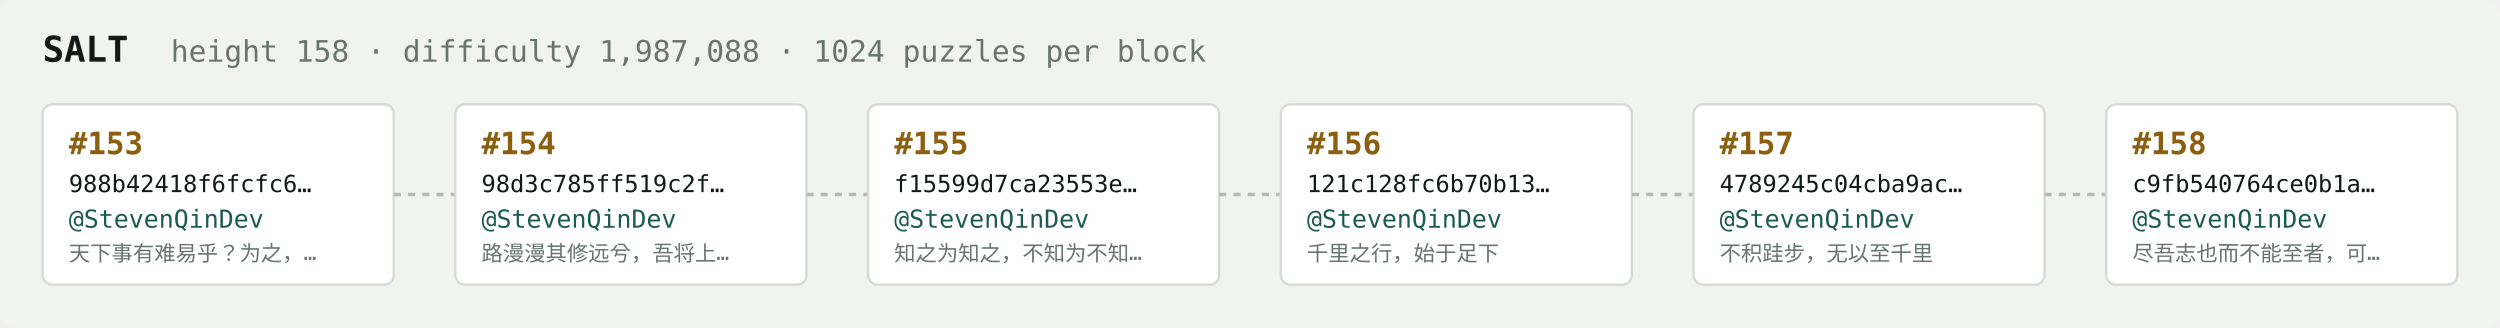
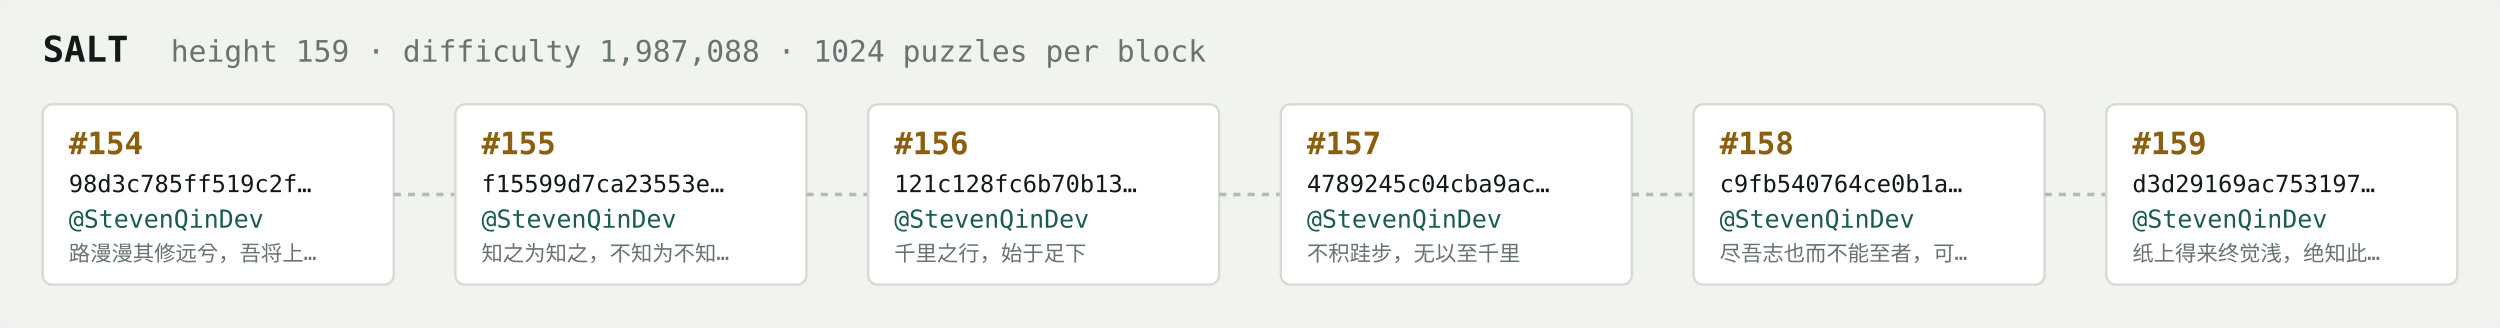
<svg xmlns="http://www.w3.org/2000/svg" width="1054" height="138" viewBox="0 0 1054 138" font-family="ui-monospace,SFMono-Regular,Menlo,monospace">
  <rect fill="#f1f3ef" width="1054" height="138" rx="6" />
  <text x="18" y="26" fill="#121916" font-size="15" font-weight="700">SALT</text>
-   <text x="72" y="26" fill="#68746e" font-size="12.5">height 158 · difficulty 1,987,088 · 1024 puzzles per block</text>
+   <text x="72" y="26" fill="#68746e" font-size="12.5">height 159 · difficulty 1,987,088 · 1024 puzzles per block</text>
  <rect x="18" y="44" width="148" height="76" rx="4" fill="#ffffff" stroke="#d5dbd2" stroke-width="1" />
-   <text x="29" y="65" fill="#8a5f10" font-size="13" font-weight="700">#153</text>
-   <text x="29" y="81" fill="#121916" font-size="10">988b42418f6fcfc6…</text>
+   <text x="29" y="65" fill="#8a5f10" font-size="13" font-weight="700">#154</text>
+   <text x="29" y="81" fill="#121916" font-size="10">98d3c785ff519c2f…</text>
  <text x="29" y="96" fill="#1c5b52" font-size="10.5">@StevenQinDev</text>
-   <text x="29" y="110" fill="#68746e" font-size="9">天下事有难易乎？为之，…</text>
+   <text x="29" y="110" fill="#68746e" font-size="9">路漫漫其修远兮，吾将上…</text>
  <line x1="166" y1="82.0" x2="192" y2="82.0" stroke="#b3bcb4" stroke-width="1.5" stroke-dasharray="3 3" />
  <rect x="192" y="44" width="148" height="76" rx="4" fill="#ffffff" stroke="#d5dbd2" stroke-width="1" />
-   <text x="203" y="65" fill="#8a5f10" font-size="13" font-weight="700">#154</text>
-   <text x="203" y="81" fill="#121916" font-size="10">98d3c785ff519c2f…</text>
+   <text x="203" y="65" fill="#8a5f10" font-size="13" font-weight="700">#155</text>
+   <text x="203" y="81" fill="#121916" font-size="10">f15599d7ca23553e…</text>
  <text x="203" y="96" fill="#1c5b52" font-size="10.5">@StevenQinDev</text>
-   <text x="203" y="110" fill="#68746e" font-size="9">路漫漫其修远兮，吾将上…</text>
+   <text x="203" y="110" fill="#68746e" font-size="9">知之为知之，不知为不知…</text>
  <line x1="340" y1="82.0" x2="366" y2="82.0" stroke="#b3bcb4" stroke-width="1.5" stroke-dasharray="3 3" />
  <rect x="366" y="44" width="148" height="76" rx="4" fill="#ffffff" stroke="#d5dbd2" stroke-width="1" />
-   <text x="377" y="65" fill="#8a5f10" font-size="13" font-weight="700">#155</text>
-   <text x="377" y="81" fill="#121916" font-size="10">f15599d7ca23553e…</text>
+   <text x="377" y="65" fill="#8a5f10" font-size="13" font-weight="700">#156</text>
+   <text x="377" y="81" fill="#121916" font-size="10">121c128fc6b70b13…</text>
  <text x="377" y="96" fill="#1c5b52" font-size="10.5">@StevenQinDev</text>
-   <text x="377" y="110" fill="#68746e" font-size="9">知之为知之，不知为不知…</text>
+   <text x="377" y="110" fill="#68746e" font-size="9">千里之行，始于足下</text>
  <line x1="514" y1="82.0" x2="540" y2="82.0" stroke="#b3bcb4" stroke-width="1.5" stroke-dasharray="3 3" />
  <rect x="540" y="44" width="148" height="76" rx="4" fill="#ffffff" stroke="#d5dbd2" stroke-width="1" />
-   <text x="551" y="65" fill="#8a5f10" font-size="13" font-weight="700">#156</text>
-   <text x="551" y="81" fill="#121916" font-size="10">121c128fc6b70b13…</text>
+   <text x="551" y="65" fill="#8a5f10" font-size="13" font-weight="700">#157</text>
+   <text x="551" y="81" fill="#121916" font-size="10">4789245c04cba9ac…</text>
  <text x="551" y="96" fill="#1c5b52" font-size="10.5">@StevenQinDev</text>
-   <text x="551" y="110" fill="#68746e" font-size="9">千里之行，始于足下</text>
+   <text x="551" y="110" fill="#68746e" font-size="9">不积跬步，无以至千里</text>
  <line x1="688" y1="82.0" x2="714" y2="82.0" stroke="#b3bcb4" stroke-width="1.5" stroke-dasharray="3 3" />
  <rect x="714" y="44" width="148" height="76" rx="4" fill="#ffffff" stroke="#d5dbd2" stroke-width="1" />
-   <text x="725" y="65" fill="#8a5f10" font-size="13" font-weight="700">#157</text>
-   <text x="725" y="81" fill="#121916" font-size="10">4789245c04cba9ac…</text>
+   <text x="725" y="65" fill="#8a5f10" font-size="13" font-weight="700">#158</text>
+   <text x="725" y="81" fill="#121916" font-size="10">c9fb540764ce0b1a…</text>
  <text x="725" y="96" fill="#1c5b52" font-size="10.5">@StevenQinDev</text>
-   <text x="725" y="110" fill="#68746e" font-size="9">不积跬步，无以至千里</text>
+   <text x="725" y="110" fill="#68746e" font-size="9">尽吾志也而不能至者，可…</text>
  <line x1="862" y1="82.0" x2="888" y2="82.0" stroke="#b3bcb4" stroke-width="1.5" stroke-dasharray="3 3" />
  <rect x="888" y="44" width="148" height="76" rx="4" fill="#ffffff" stroke="#d5dbd2" stroke-width="1" />
-   <text x="899" y="65" fill="#8a5f10" font-size="13" font-weight="700">#158</text>
-   <text x="899" y="81" fill="#121916" font-size="10">c9fb540764ce0b1a…</text>
+   <text x="899" y="65" fill="#8a5f10" font-size="13" font-weight="700">#159</text>
+   <text x="899" y="81" fill="#121916" font-size="10">d3d29169ac753197…</text>
  <text x="899" y="96" fill="#1c5b52" font-size="10.5">@StevenQinDev</text>
-   <text x="899" y="110" fill="#68746e" font-size="9">尽吾志也而不能至者，可…</text>
+   <text x="899" y="110" fill="#68746e" font-size="9">纸上得来终觉浅，绝知此…</text>
</svg>
